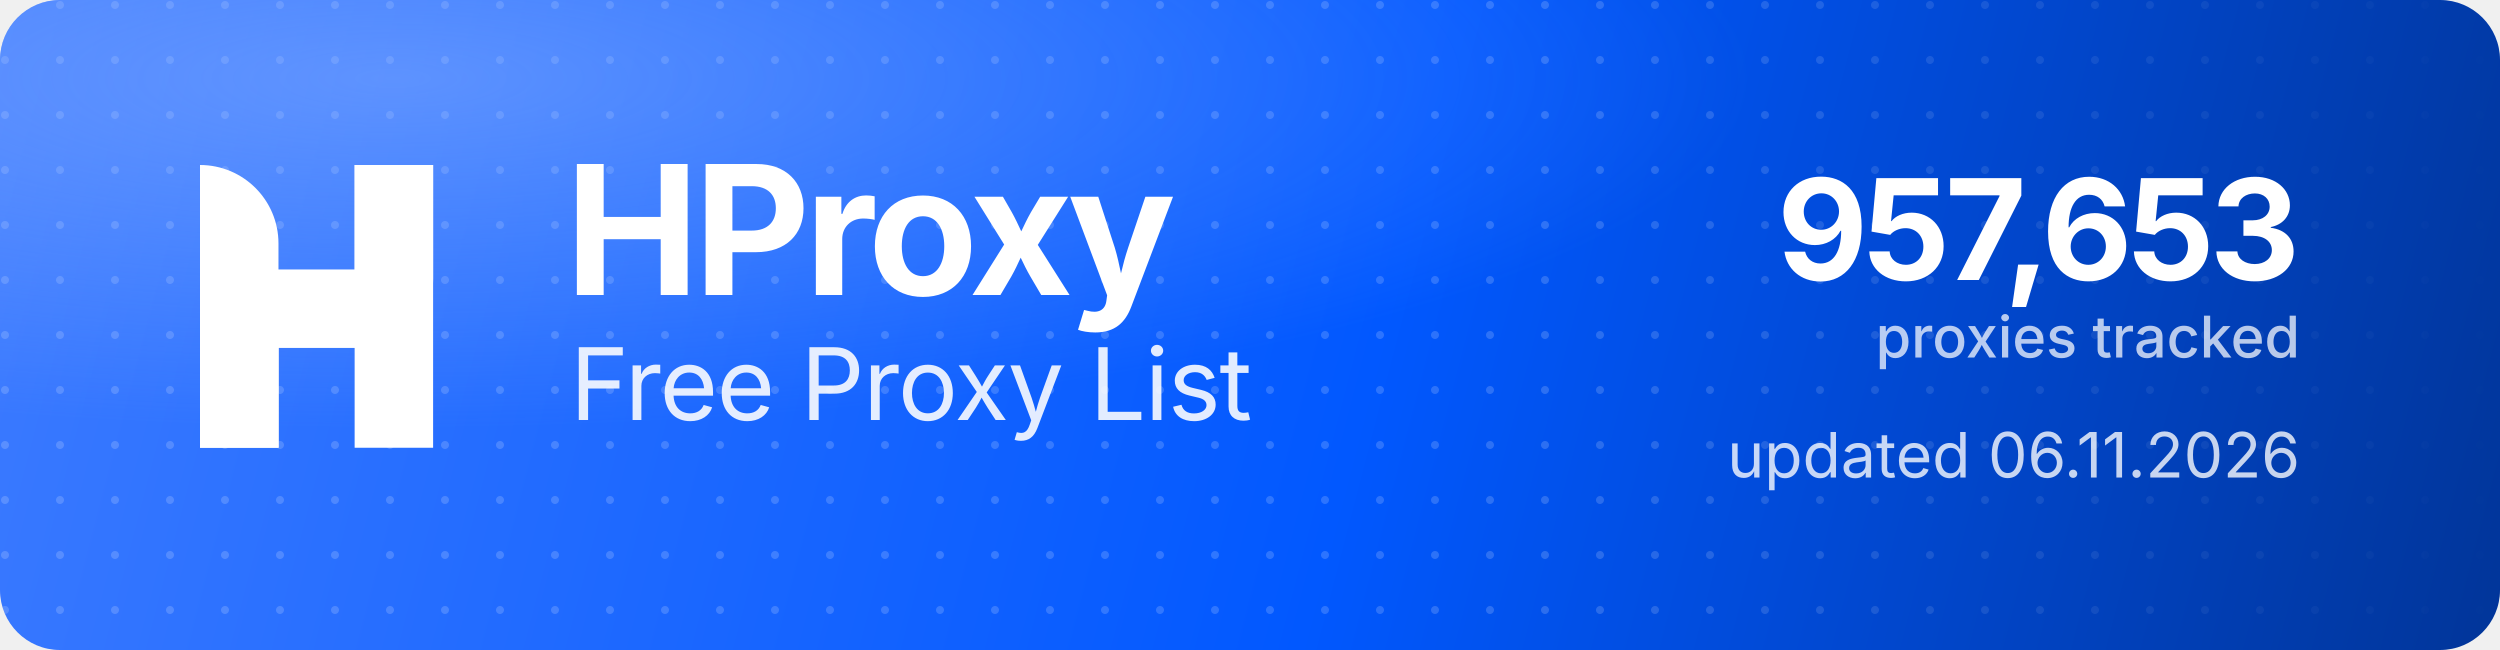
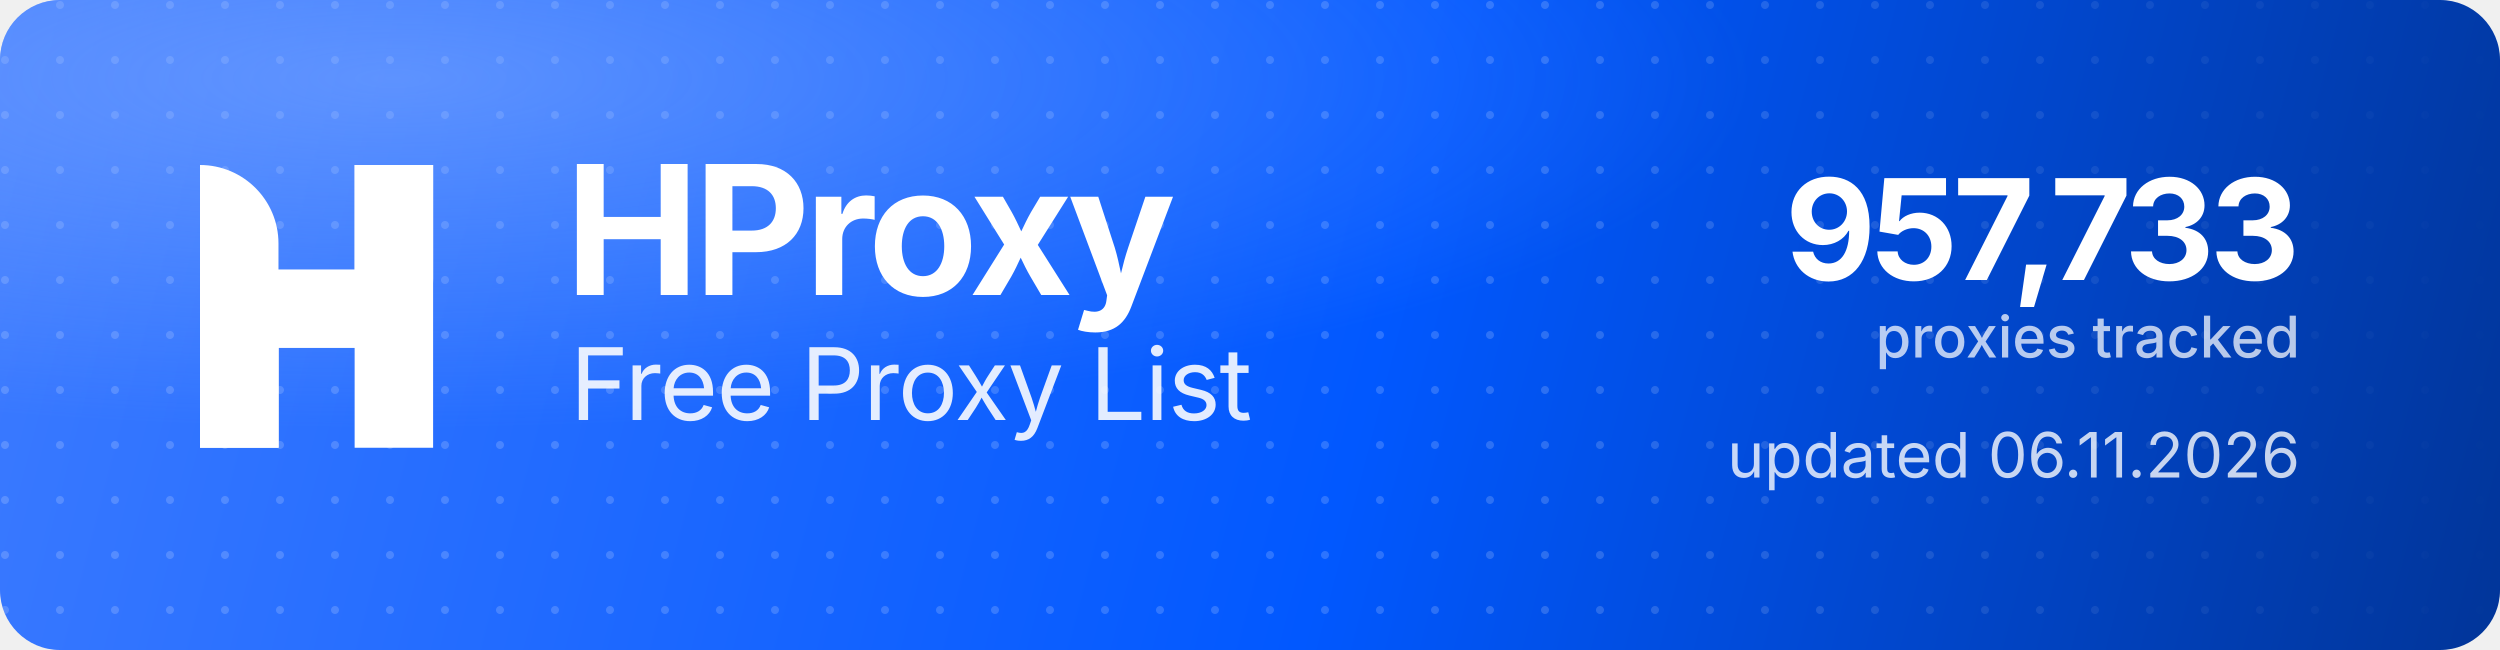
<svg xmlns="http://www.w3.org/2000/svg" width="1000" height="260" viewBox="0 0 1000 260" role="img" aria-label="HProxy Free Proxy List">
  <defs>
    <linearGradient id="hp-bg" x1="0" y1="0" x2="1000" y2="260" gradientUnits="userSpaceOnUse">
      <stop offset="0" stop-color="#3D7BFF" />
      <stop offset="0.55" stop-color="#0158FF" />
      <stop offset="1" stop-color="#013599" />
    </linearGradient>
    <radialGradient id="hp-glow" cx="0.16" cy="0.12" r="0.9">
      <stop offset="0" stop-color="#8FB4FF" stop-opacity="0.5" />
      <stop offset="0.6" stop-color="#8FB4FF" stop-opacity="0" />
    </radialGradient>
    <pattern id="hp-dots" width="22" height="22" patternUnits="userSpaceOnUse">
      <circle cx="2" cy="2" r="1.6" fill="#FFFFFF" fill-opacity="0.17" />
    </pattern>
    <linearGradient id="hp-dot-fade" x1="0" y1="0" x2="1000" y2="0" gradientUnits="userSpaceOnUse">
      <stop offset="0" stop-color="#FFFFFF" stop-opacity="1" />
      <stop offset="0.62" stop-color="#FFFFFF" stop-opacity="1" />
      <stop offset="1" stop-color="#FFFFFF" stop-opacity="0" />
    </linearGradient>
    <mask id="hp-dot-mask">
      <rect width="1000" height="260" fill="url(#hp-dot-fade)" />
    </mask>
  </defs>
  <rect width="1000" height="260" rx="24" fill="url(#hp-bg)" />
  <rect width="1000" height="260" rx="24" fill="url(#hp-dots)" mask="url(#hp-dot-mask)" />
  <rect width="1000" height="260" rx="24" fill="url(#hp-glow)" />
  <g transform="translate(80,66) scale(4.35)" fill="#FFFFFF">
    <path d="M0 0V0C3.985 0 7.216 3.231 7.216 7.216V26H0V0Z" />
    <rect x="14.219" width="7.216" height="26" />
    <path d="M7.235 26H0V15.971C0 12.455 2.851 9.604 6.367 9.604H14.22V0H21.437V10.453C21.437 13.97 18.586 16.82 15.069 16.82H7.235V26Z" />
  </g>
  <text x="226" y="118" font-family="'Geist','Inter','Segoe UI',system-ui,-apple-system,Helvetica,Arial,sans-serif" font-size="72" font-weight="700" letter-spacing="-2.3" fill="#FFFFFF">HProxy</text>
  <text x="228" y="168" font-family="'Geist','Inter','Segoe UI',system-ui,-apple-system,Helvetica,Arial,sans-serif" font-size="40" font-weight="400" letter-spacing="-0.5" fill="#FFFFFF" fill-opacity="0.88">Free Proxy List</text>
-   <text x="920" y="112" text-anchor="end" font-family="'Geist','Inter','Segoe UI',system-ui,-apple-system,Helvetica,Arial,sans-serif" font-size="56" font-weight="700" letter-spacing="-2" fill="#FFFFFF">957,653</text>
+   <text x="920" y="112" text-anchor="end" font-family="'Geist','Inter','Segoe UI',system-ui,-apple-system,Helvetica,Arial,sans-serif" font-size="56" font-weight="700" letter-spacing="-2" fill="#FFFFFF">957,733</text>
  <text x="920" y="143" text-anchor="end" font-family="'Geist','Inter','Segoe UI',system-ui,-apple-system,Helvetica,Arial,sans-serif" font-size="23" font-weight="500" fill="#FFFFFF" fill-opacity="0.72">proxies tracked</text>
  <text x="920" y="191" text-anchor="end" font-family="'Geist','Inter','Segoe UI',system-ui,-apple-system,Helvetica,Arial,sans-serif" font-size="25" font-weight="400" fill="#FFFFFF" fill-opacity="0.78">updated 06.11.2026</text>
</svg>
